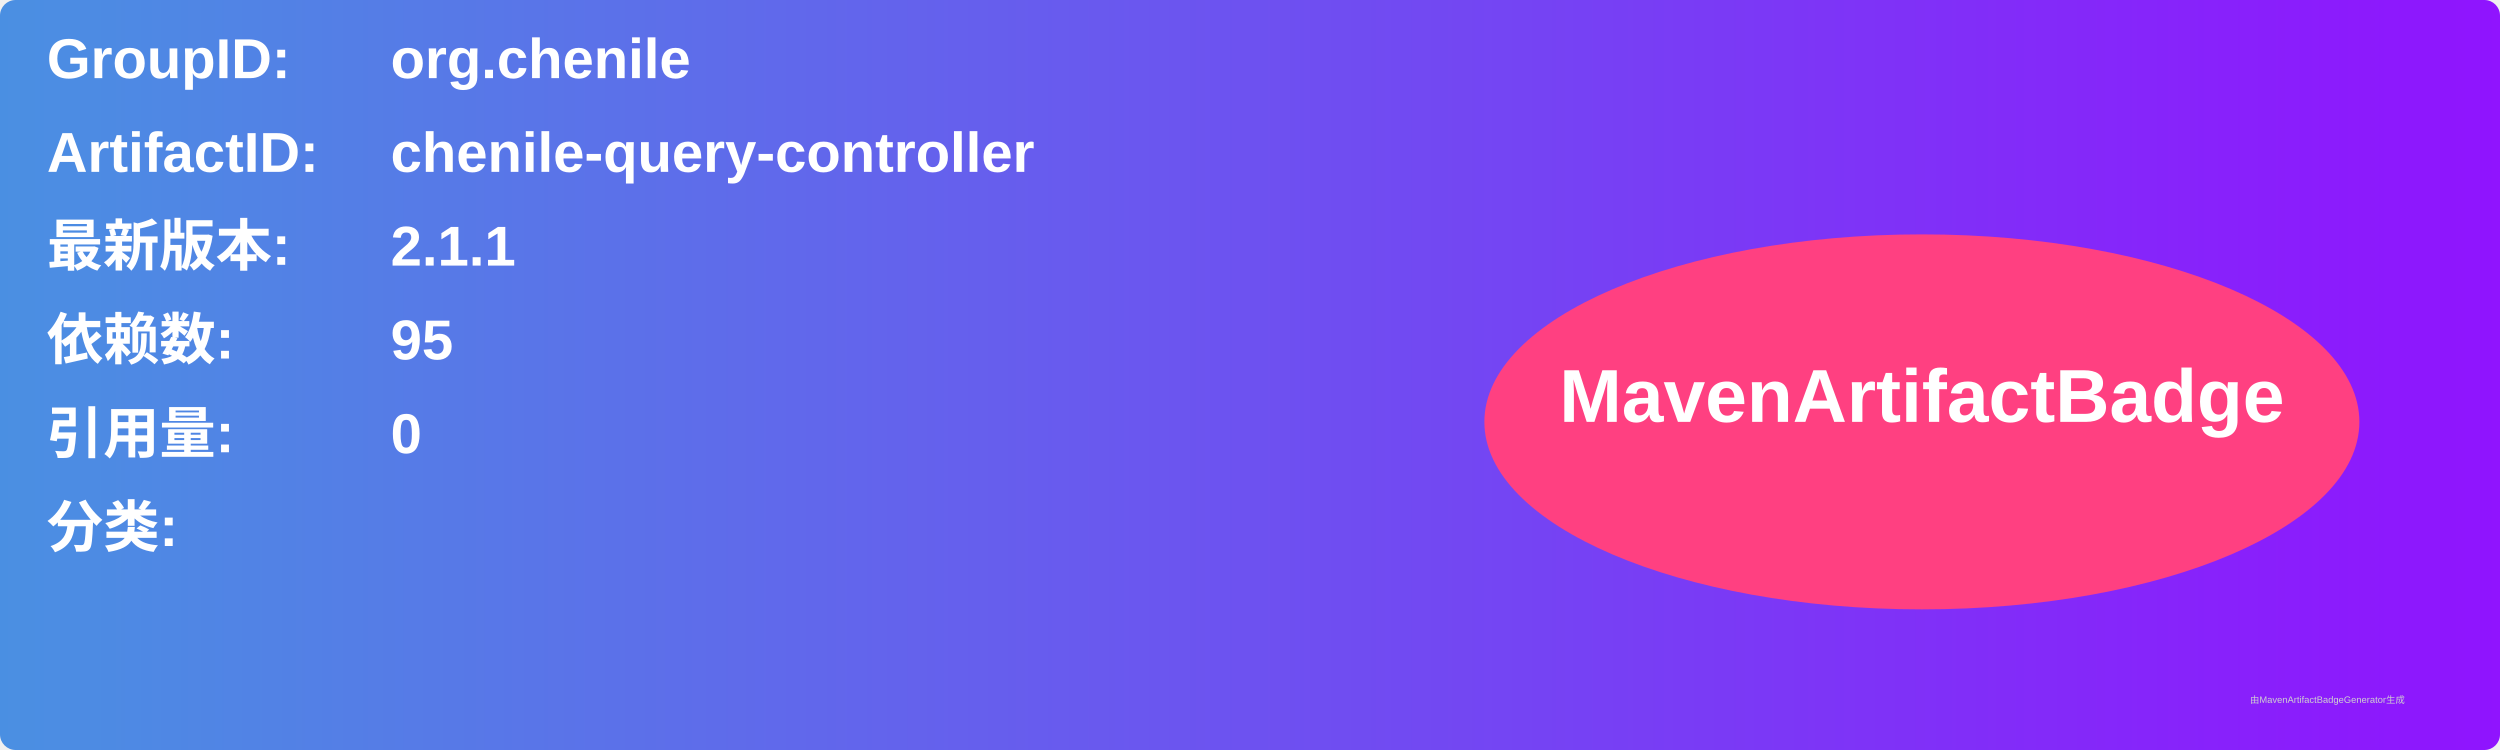
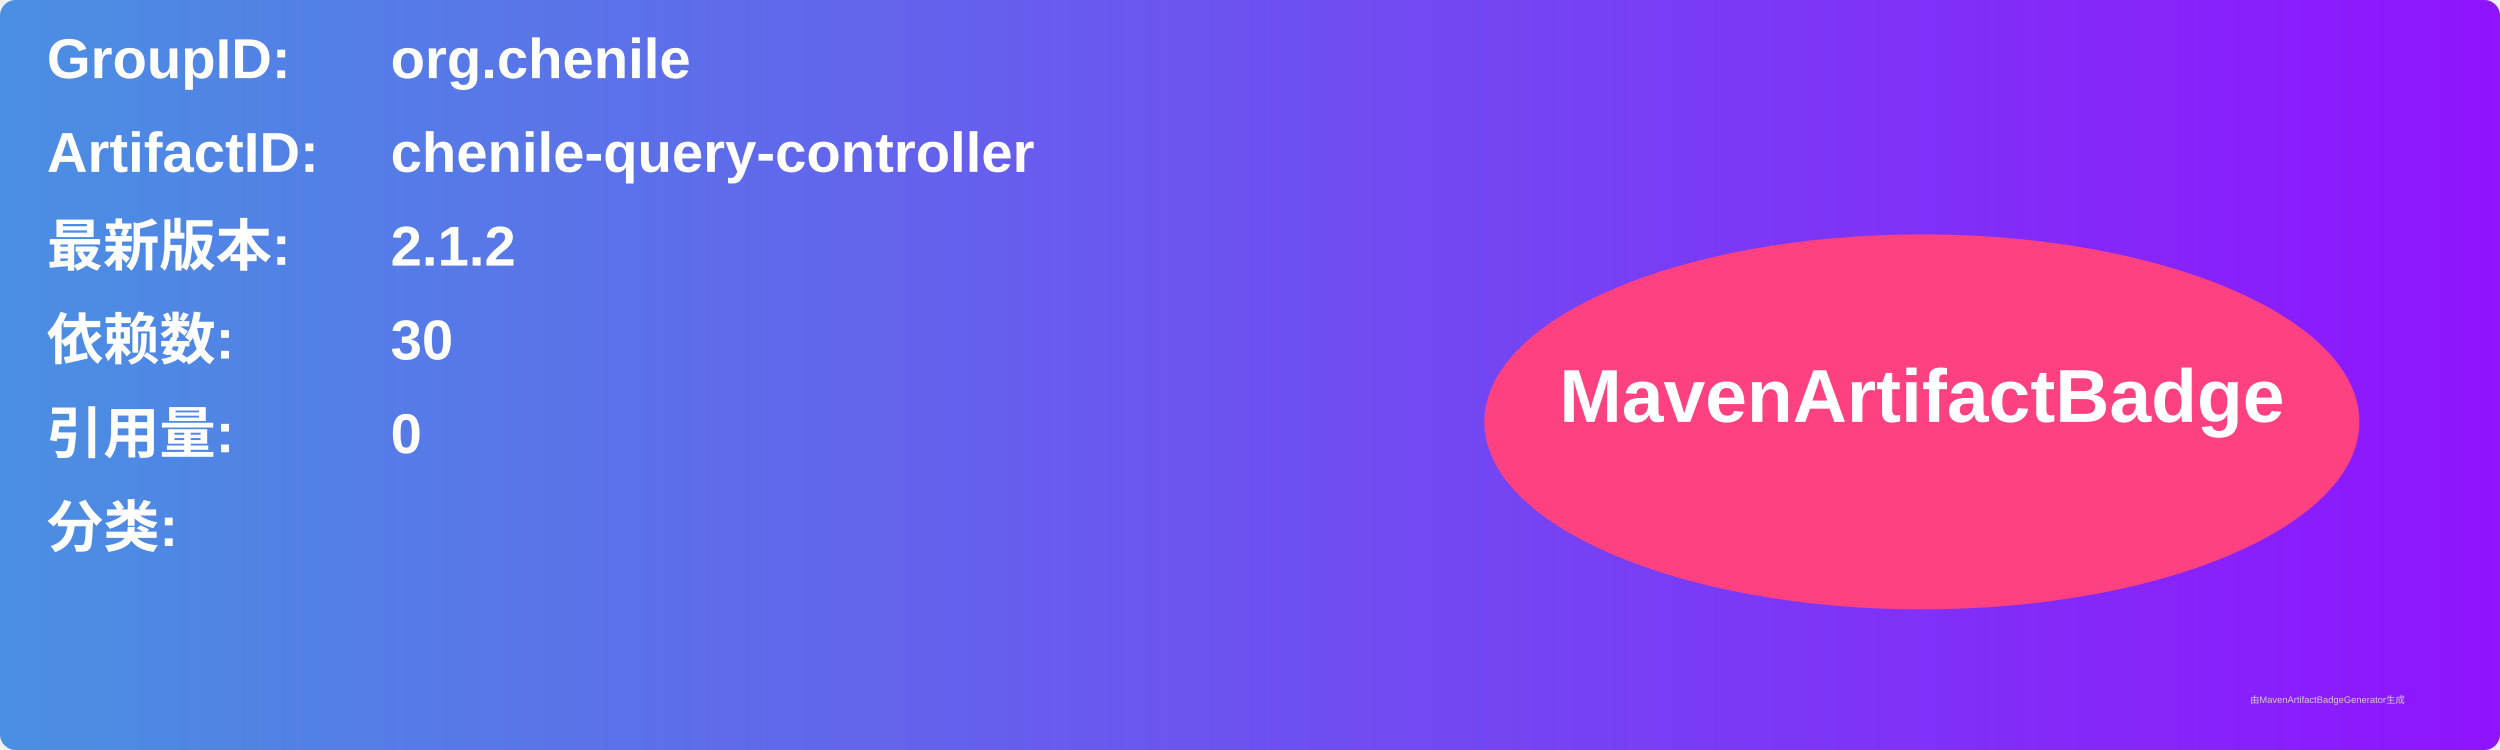
<svg xmlns="http://www.w3.org/2000/svg" width="800" height="240" viewBox="0 0 800 240">
  <linearGradient id="grad" x1="0%" y1="0%" x2="100%" y2="0%">
    <stop offset="0%" stop-color="#4a90e2" />
    <stop offset="100%" stop-color="#9013fe" />
  </linearGradient>
  <rect width="100%" height="100%" rx="5" ry="5" fill="url(#grad)" />
  <g transform="translate(15, 15)">
    <text x="0" y="10" font-family="Arial" font-size="18" fill="white" font-weight="bold" width="260">GroupID:</text>
    <text x="110" y="10" font-family="Arial" font-size="18" fill="white" font-weight="bold" width="460">org.chenile</text>
    <text x="0" y="40" font-family="Arial" font-size="18" fill="white" font-weight="bold" width="260">ArtifactID:</text>
    <text x="110" y="40" font-family="Arial" font-size="18" fill="white" font-weight="bold" width="460">chenile-query-controller</text>
    <text x="0" y="70" font-family="Arial" font-size="18" fill="white" font-weight="bold">最新版本:</text>
    <text x="110" y="70" font-family="Arial" font-size="18" fill="white" font-weight="bold">
-       <tspan font-weight="bold">2.1.1</tspan>
+       <tspan font-weight="bold">2.1.2</tspan>
    </text>
    <text x="0" y="100" font-family="Arial" font-size="18" fill="white" font-weight="bold">依赖数: </text>
    <text x="110" y="100" font-family="Arial" font-size="18" fill="white">
-       <tspan font-weight="bold">95</tspan>
+       <tspan font-weight="bold">30</tspan>
    </text>
    <text x="0" y="130" font-family="Arial" font-size="18" fill="white" font-weight="bold">引用量: </text>
    <text x="110" y="130" font-family="Arial" font-size="18" fill="white">
      <tspan font-weight="bold">0</tspan>
    </text>
    <text x="0" y="160" font-family="Arial" font-size="18" fill="white" font-weight="bold">分类:</text>
    <text x="10" y="190" font-family="Arial" font-size="10" fill="white">
      <tspan font-weight="bold" />
    </text>
    <ellipse cx="600" cy="120" rx="140" ry="60" fill="#ff4081" />
    <text x="600" y="120" text-anchor="middle" font-family="Arial" font-size="24" fill="white" font-weight="bold">MavenArtifactBadge</text>
  </g>
  <text x="720" y="225" font-family="Arial" font-size="3" fill="#d0d0d0">由MavenArtifactBadgeGenerator生成</text>
</svg>
